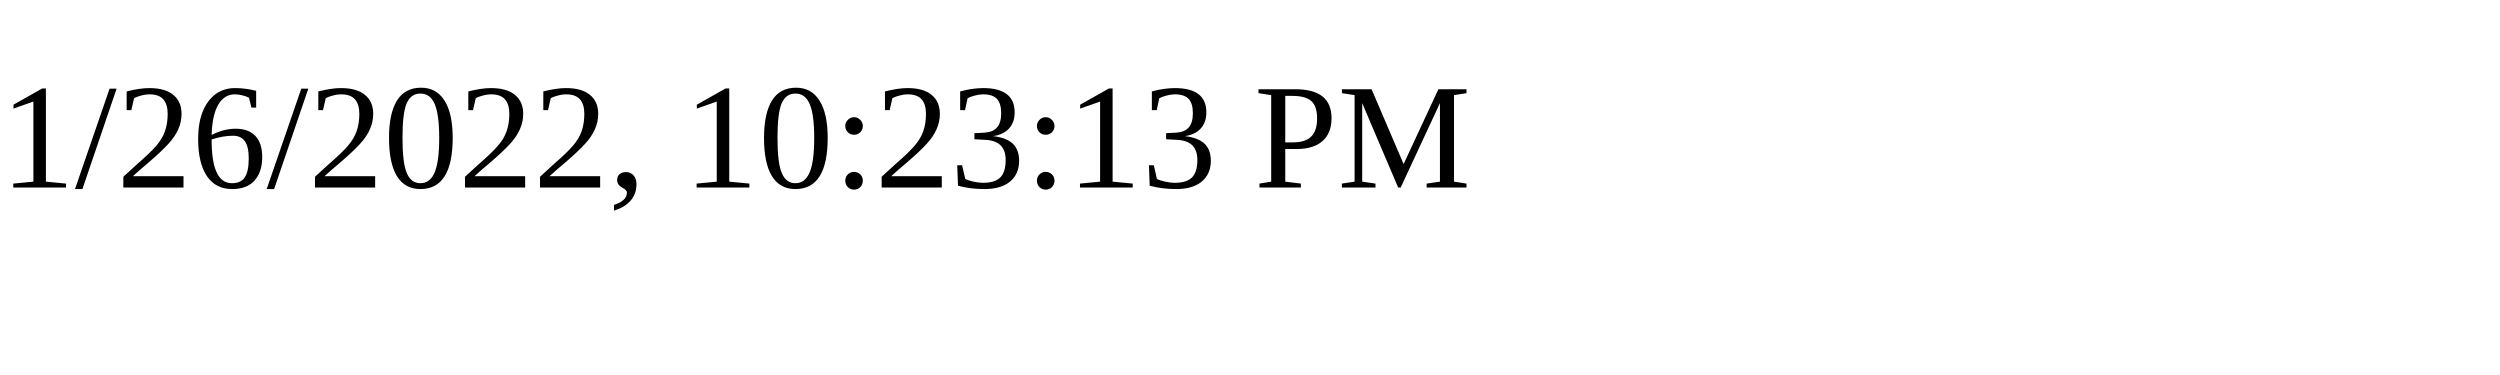
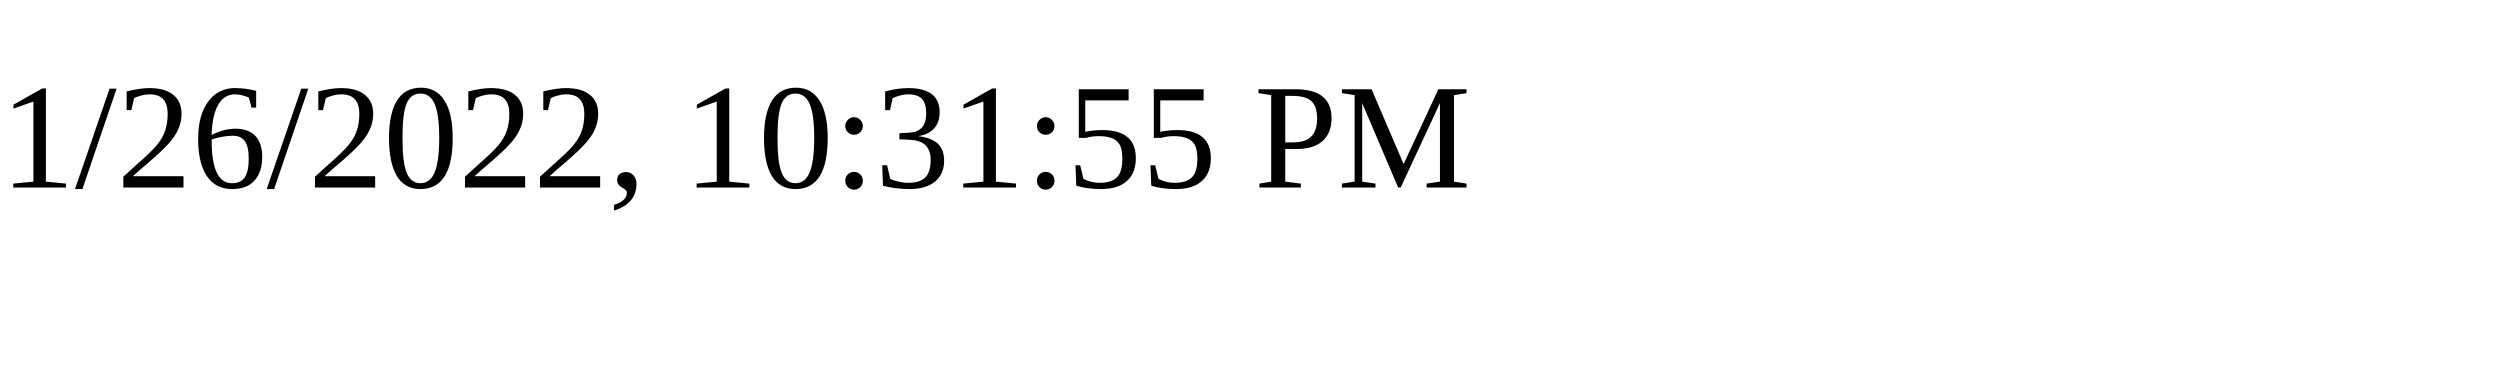
<svg xmlns="http://www.w3.org/2000/svg" height="30" width="200">
-   <text x="0" y="15">1/26/2022, 10:23:13 PM</text>
+   <text x="0" y="15">1/26/2022, 10:31:55 PM</text>
</svg>
